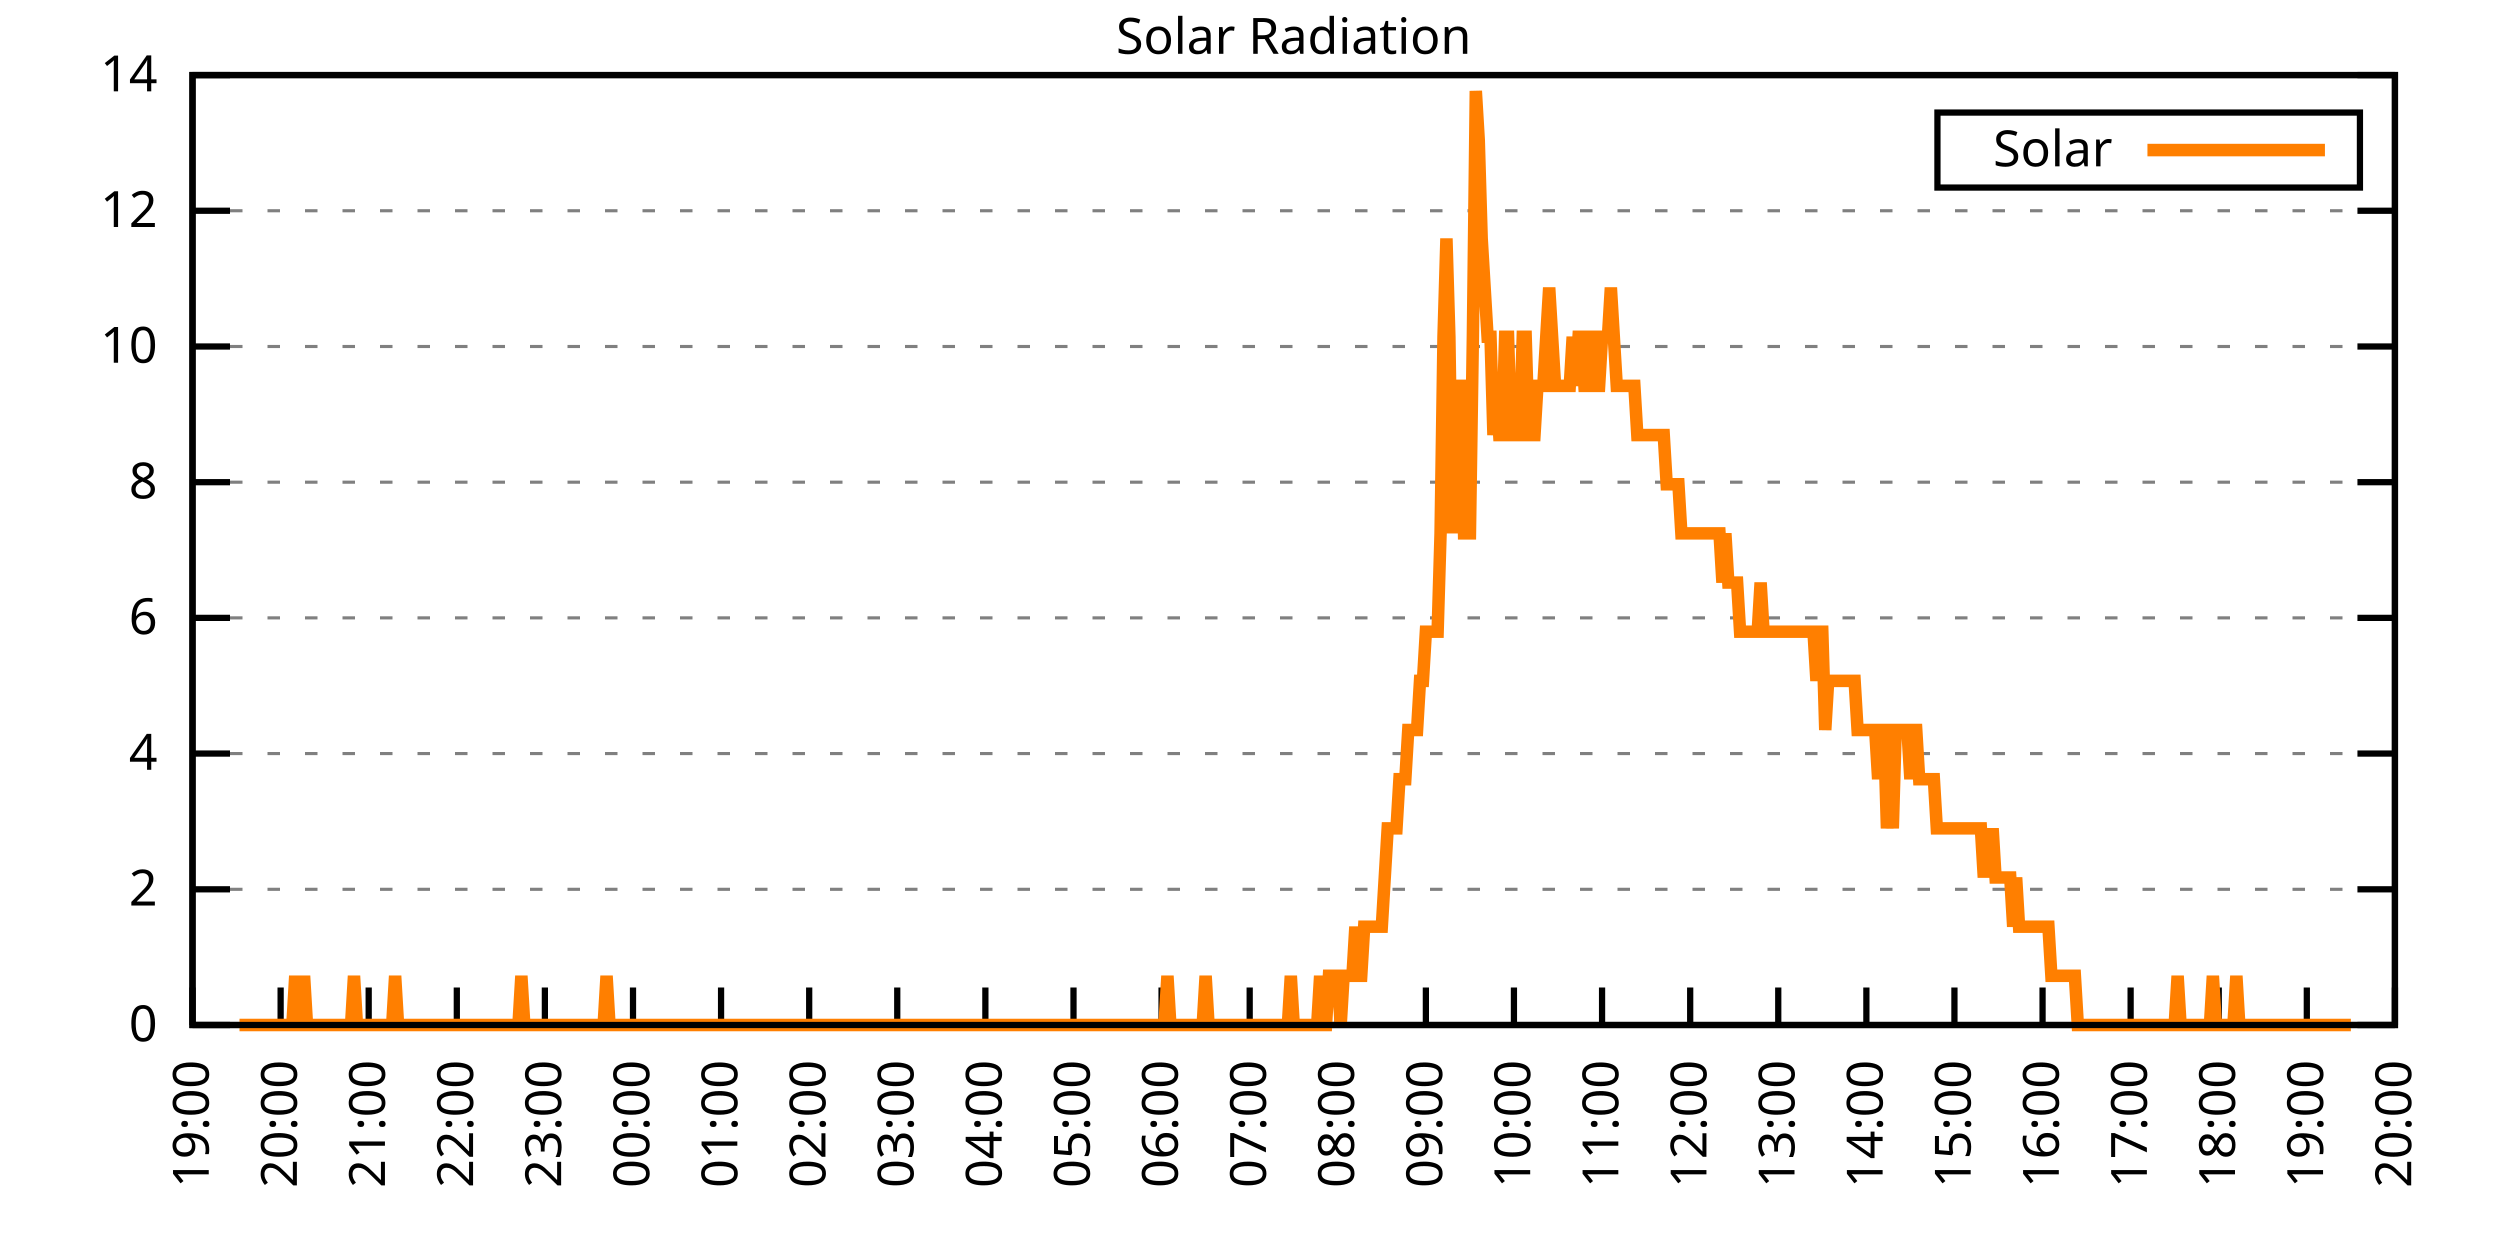
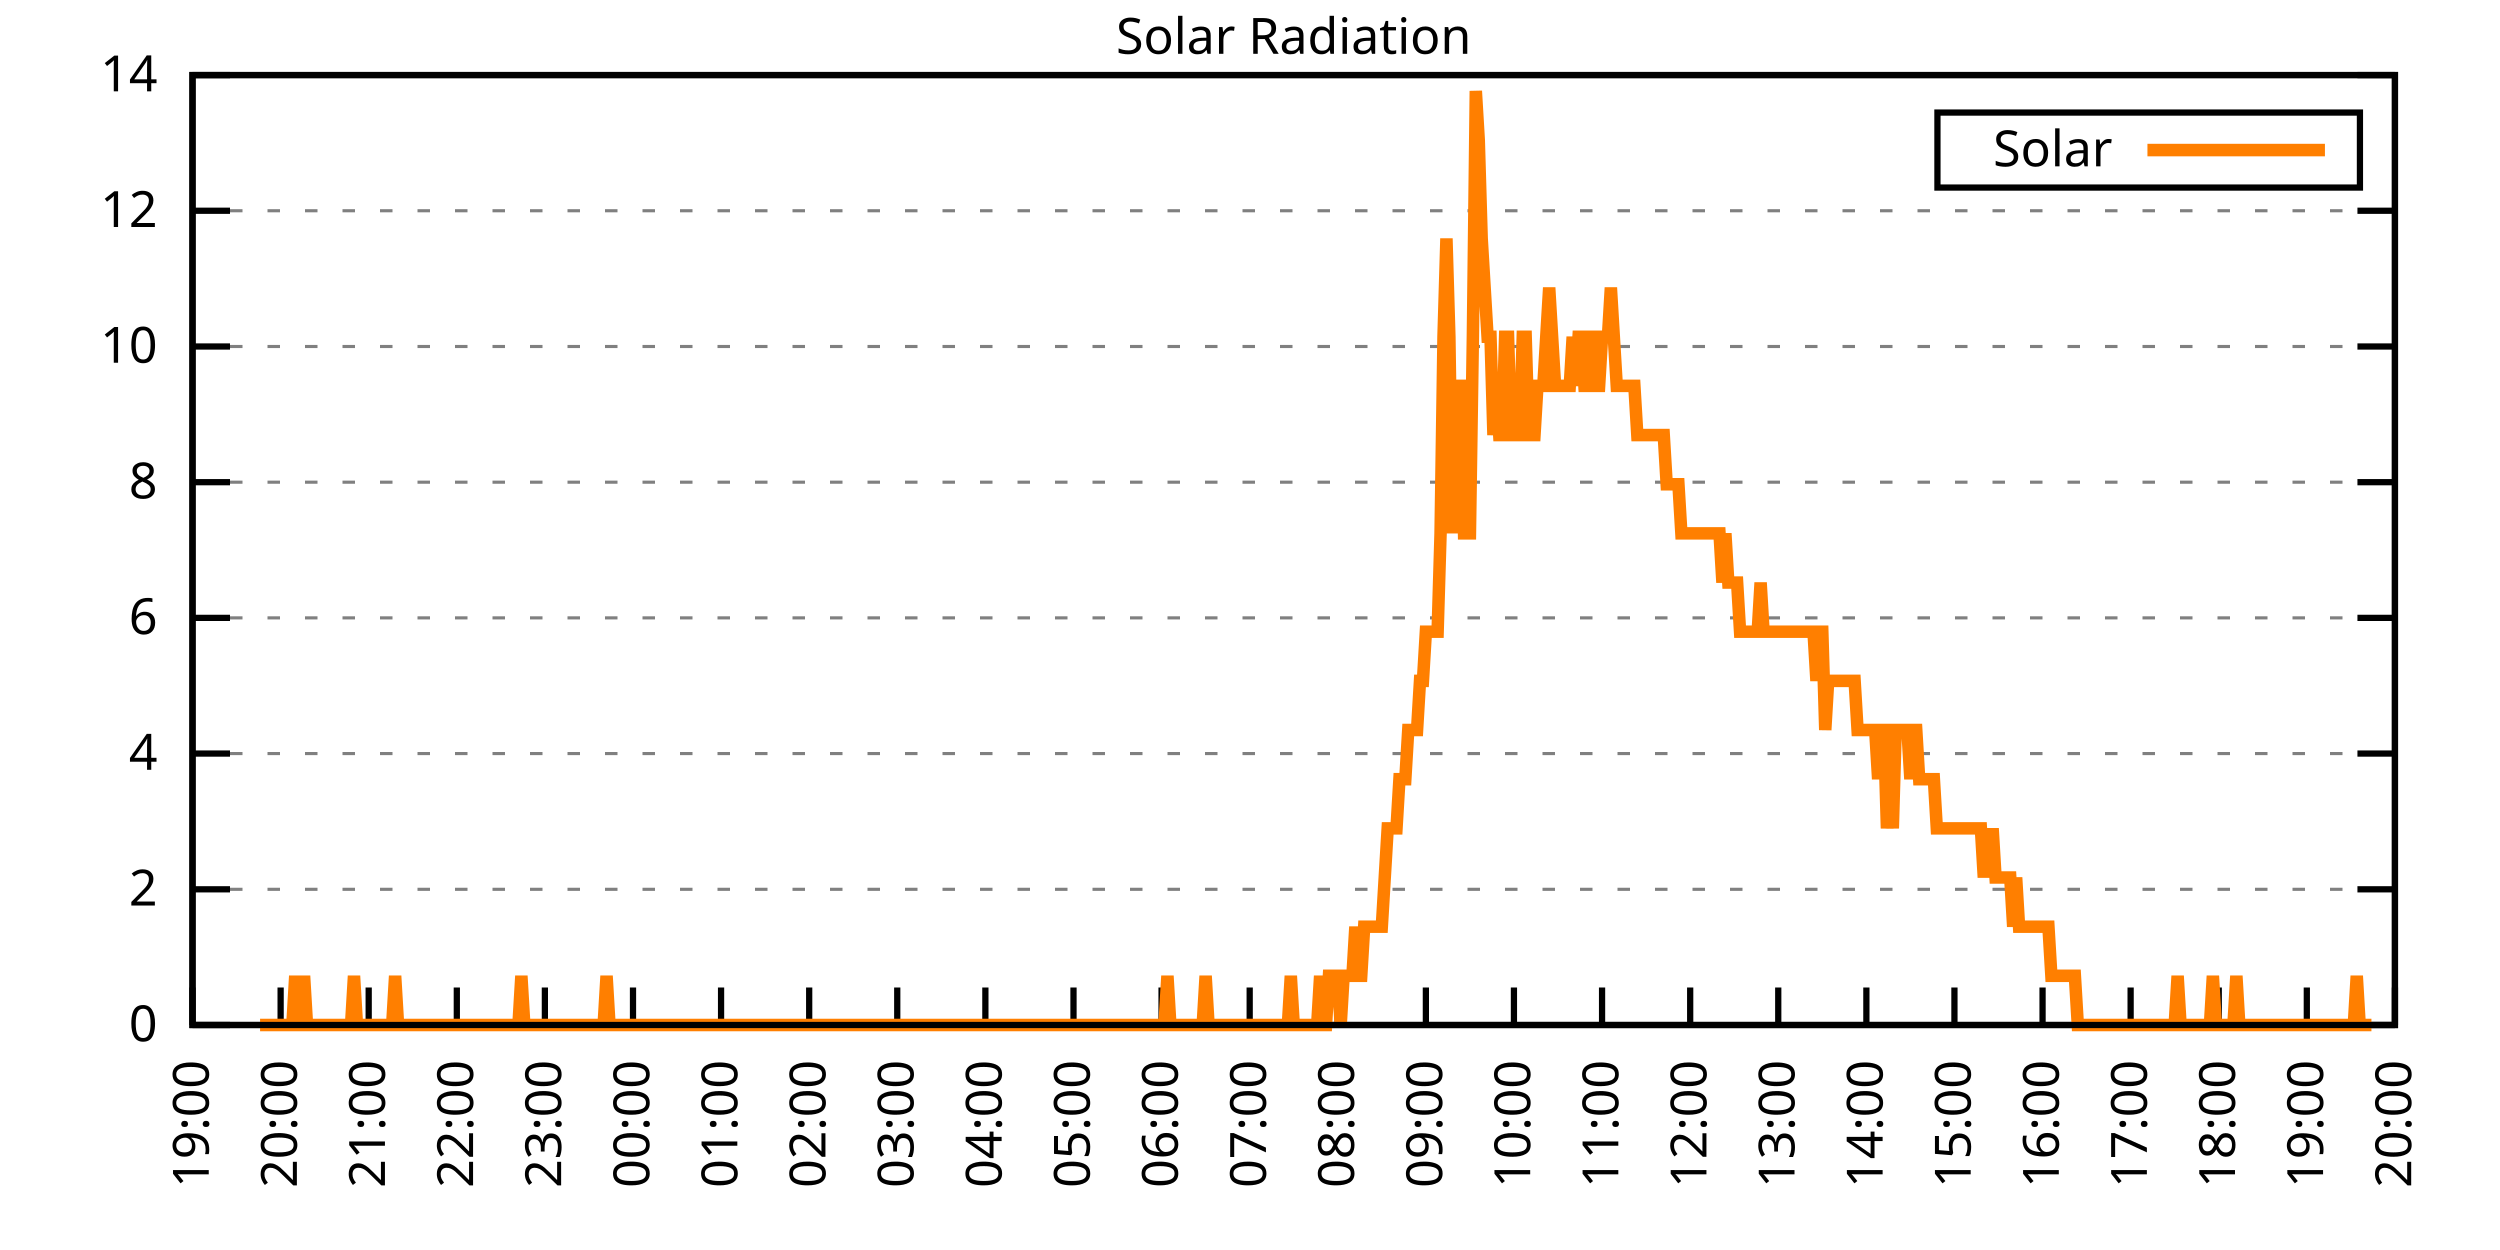
<svg xmlns="http://www.w3.org/2000/svg" xmlns:xlink="http://www.w3.org/1999/xlink" width="400" height="200" viewBox="0 0 400 200">
  <g id="gnuplot_canvas">
    <rect x="0" y="0" width="400" height="200" fill="none" />
    <defs>
      <circle id="gpDot" r="0.5" stroke-width="0.5" stroke="currentColor" />
      <path id="gpPt0" stroke-width="0.333" stroke="currentColor" d="M-1,0 h2 M0,-1 v2" />
      <path id="gpPt1" stroke-width="0.333" stroke="currentColor" d="M-1,-1 L1,1 M1,-1 L-1,1" />
      <path id="gpPt2" stroke-width="0.333" stroke="currentColor" d="M-1,0 L1,0 M0,-1 L0,1 M-1,-1 L1,1 M-1,1 L1,-1" />
      <rect id="gpPt3" stroke-width="0.333" stroke="currentColor" x="-1" y="-1" width="2" height="2" />
      <rect id="gpPt4" stroke-width="0.333" stroke="currentColor" fill="currentColor" x="-1" y="-1" width="2" height="2" />
      <circle id="gpPt5" stroke-width="0.333" stroke="currentColor" cx="0" cy="0" r="1" />
      <use xlink:href="#gpPt5" id="gpPt6" fill="currentColor" stroke="none" />
      <path id="gpPt7" stroke-width="0.333" stroke="currentColor" d="M0,-1.33 L-1.33,0.67 L1.33,0.67 z" />
      <use xlink:href="#gpPt7" id="gpPt8" fill="currentColor" stroke="none" />
      <use xlink:href="#gpPt7" id="gpPt9" stroke="currentColor" transform="rotate(180)" />
      <use xlink:href="#gpPt9" id="gpPt10" fill="currentColor" stroke="none" />
      <use xlink:href="#gpPt3" id="gpPt11" stroke="currentColor" transform="rotate(45)" />
      <use xlink:href="#gpPt11" id="gpPt12" fill="currentColor" stroke="none" />
      <path id="gpPt13" stroke-width="0.333" stroke="currentColor" d="M0,1.330 L1.265,0.411 L0.782,-1.067 L-0.782,-1.076 L-1.265,0.411 z" />
      <use xlink:href="#gpPt13" id="gpPt14" fill="currentColor" stroke="none" />
      <filter id="textbox" filterUnits="objectBoundingBox" x="0" y="0" height="1" width="1">
        <feFlood flood-color="white" flood-opacity="1" result="bgnd" />
        <feComposite in="SourceGraphic" in2="bgnd" operator="atop" />
      </filter>
      <filter id="greybox" filterUnits="objectBoundingBox" x="0" y="0" height="1" width="1">
        <feFlood flood-color="lightgrey" flood-opacity="1" result="grey" />
        <feComposite in="SourceGraphic" in2="grey" operator="atop" />
      </filter>
    </defs>
    <g fill="none" color="white" stroke="currentColor" stroke-width="1.00" stroke-linecap="butt" stroke-linejoin="miter">
</g>
    <g fill="none" color="black" stroke="currentColor" stroke-width="1.00" stroke-linecap="butt" stroke-linejoin="miter">
      <g stroke="none" shape-rendering="crispEdges">
        <polygon fill="rgb(255, 255, 255)" points="30.80,164.00 383.18,164.00 383.18,12.02 30.80,12.02 " />
      </g>
    </g>
    <g fill="none" color="black" stroke="currentColor" stroke-width="1.00" stroke-linecap="butt" stroke-linejoin="miter">
</g>
    <g fill="none" color="black" stroke="black" stroke-width="0.50" stroke-linecap="butt" stroke-linejoin="miter">
</g>
    <g fill="none" color="gray" stroke="currentColor" stroke-width="0.50" stroke-linecap="butt" stroke-linejoin="miter">
      <path stroke="gray" stroke-dasharray="2,4" class="gridline" d="M30.80,164.00 L383.19,164.00  " />
    </g>
    <g fill="none" color="gray" stroke="gray" stroke-width="1.00" stroke-linecap="butt" stroke-linejoin="miter">
</g>
    <g fill="none" color="black" stroke="currentColor" stroke-width="1.00" stroke-linecap="butt" stroke-linejoin="miter">
      <path stroke="black" d="M30.80,164.00 L36.80,164.00 M383.19,164.00 L377.19,164.00  " />
      <g transform="translate(25.20,166.60)" stroke="none" fill="black" font-family="Sans" font-size="8.00" text-anchor="end">
        <text>
          <tspan font-family="Sans"> 0</tspan>
        </text>
      </g>
    </g>
    <g fill="none" color="black" stroke="currentColor" stroke-width="1.00" stroke-linecap="butt" stroke-linejoin="miter">
</g>
    <g fill="none" color="black" stroke="black" stroke-width="0.50" stroke-linecap="butt" stroke-linejoin="miter">
</g>
    <g fill="none" color="gray" stroke="currentColor" stroke-width="0.50" stroke-linecap="butt" stroke-linejoin="miter">
      <path stroke="gray" stroke-dasharray="2,4" class="gridline" d="M30.80,142.29 L383.19,142.29  " />
    </g>
    <g fill="none" color="gray" stroke="gray" stroke-width="1.00" stroke-linecap="butt" stroke-linejoin="miter">
</g>
    <g fill="none" color="black" stroke="currentColor" stroke-width="1.00" stroke-linecap="butt" stroke-linejoin="miter">
      <path stroke="black" d="M30.80,142.29 L36.80,142.29 M383.19,142.29 L377.19,142.29  " />
      <g transform="translate(25.20,144.89)" stroke="none" fill="black" font-family="Sans" font-size="8.00" text-anchor="end">
        <text>
          <tspan font-family="Sans"> 2</tspan>
        </text>
      </g>
    </g>
    <g fill="none" color="black" stroke="currentColor" stroke-width="1.00" stroke-linecap="butt" stroke-linejoin="miter">
</g>
    <g fill="none" color="black" stroke="black" stroke-width="0.50" stroke-linecap="butt" stroke-linejoin="miter">
</g>
    <g fill="none" color="gray" stroke="currentColor" stroke-width="0.50" stroke-linecap="butt" stroke-linejoin="miter">
      <path stroke="gray" stroke-dasharray="2,4" class="gridline" d="M30.80,120.57 L383.19,120.57  " />
    </g>
    <g fill="none" color="gray" stroke="gray" stroke-width="1.00" stroke-linecap="butt" stroke-linejoin="miter">
</g>
    <g fill="none" color="black" stroke="currentColor" stroke-width="1.00" stroke-linecap="butt" stroke-linejoin="miter">
      <path stroke="black" d="M30.80,120.57 L36.80,120.57 M383.19,120.57 L377.19,120.57  " />
      <g transform="translate(25.20,123.17)" stroke="none" fill="black" font-family="Sans" font-size="8.00" text-anchor="end">
        <text>
          <tspan font-family="Sans"> 4</tspan>
        </text>
      </g>
    </g>
    <g fill="none" color="black" stroke="currentColor" stroke-width="1.00" stroke-linecap="butt" stroke-linejoin="miter">
</g>
    <g fill="none" color="black" stroke="black" stroke-width="0.50" stroke-linecap="butt" stroke-linejoin="miter">
</g>
    <g fill="none" color="gray" stroke="currentColor" stroke-width="0.50" stroke-linecap="butt" stroke-linejoin="miter">
      <path stroke="gray" stroke-dasharray="2,4" class="gridline" d="M30.80,98.86 L383.19,98.86  " />
    </g>
    <g fill="none" color="gray" stroke="gray" stroke-width="1.00" stroke-linecap="butt" stroke-linejoin="miter">
</g>
    <g fill="none" color="black" stroke="currentColor" stroke-width="1.00" stroke-linecap="butt" stroke-linejoin="miter">
      <path stroke="black" d="M30.80,98.86 L36.80,98.86 M383.19,98.86 L377.19,98.86  " />
      <g transform="translate(25.20,101.46)" stroke="none" fill="black" font-family="Sans" font-size="8.00" text-anchor="end">
        <text>
          <tspan font-family="Sans"> 6</tspan>
        </text>
      </g>
    </g>
    <g fill="none" color="black" stroke="currentColor" stroke-width="1.00" stroke-linecap="butt" stroke-linejoin="miter">
</g>
    <g fill="none" color="black" stroke="black" stroke-width="0.50" stroke-linecap="butt" stroke-linejoin="miter">
</g>
    <g fill="none" color="gray" stroke="currentColor" stroke-width="0.50" stroke-linecap="butt" stroke-linejoin="miter">
      <path stroke="gray" stroke-dasharray="2,4" class="gridline" d="M30.80,77.15 L383.19,77.15  " />
    </g>
    <g fill="none" color="gray" stroke="gray" stroke-width="1.00" stroke-linecap="butt" stroke-linejoin="miter">
</g>
    <g fill="none" color="black" stroke="currentColor" stroke-width="1.00" stroke-linecap="butt" stroke-linejoin="miter">
      <path stroke="black" d="M30.80,77.15 L36.80,77.15 M383.19,77.15 L377.19,77.15  " />
      <g transform="translate(25.20,79.75)" stroke="none" fill="black" font-family="Sans" font-size="8.00" text-anchor="end">
        <text>
          <tspan font-family="Sans"> 8</tspan>
        </text>
      </g>
    </g>
    <g fill="none" color="black" stroke="currentColor" stroke-width="1.00" stroke-linecap="butt" stroke-linejoin="miter">
</g>
    <g fill="none" color="black" stroke="black" stroke-width="0.50" stroke-linecap="butt" stroke-linejoin="miter">
</g>
    <g fill="none" color="gray" stroke="currentColor" stroke-width="0.50" stroke-linecap="butt" stroke-linejoin="miter">
      <path stroke="gray" stroke-dasharray="2,4" class="gridline" d="M30.80,55.44 L383.19,55.44  " />
    </g>
    <g fill="none" color="gray" stroke="gray" stroke-width="1.00" stroke-linecap="butt" stroke-linejoin="miter">
</g>
    <g fill="none" color="black" stroke="currentColor" stroke-width="1.00" stroke-linecap="butt" stroke-linejoin="miter">
      <path stroke="black" d="M30.80,55.44 L36.80,55.44 M383.19,55.44 L377.19,55.44  " />
      <g transform="translate(25.20,58.04)" stroke="none" fill="black" font-family="Sans" font-size="8.00" text-anchor="end">
        <text>
          <tspan font-family="Sans"> 10</tspan>
        </text>
      </g>
    </g>
    <g fill="none" color="black" stroke="currentColor" stroke-width="1.00" stroke-linecap="butt" stroke-linejoin="miter">
</g>
    <g fill="none" color="black" stroke="black" stroke-width="0.50" stroke-linecap="butt" stroke-linejoin="miter">
</g>
    <g fill="none" color="gray" stroke="currentColor" stroke-width="0.50" stroke-linecap="butt" stroke-linejoin="miter">
      <path stroke="gray" stroke-dasharray="2,4" class="gridline" d="M30.80,33.72 L383.19,33.72  " />
    </g>
    <g fill="none" color="gray" stroke="gray" stroke-width="1.00" stroke-linecap="butt" stroke-linejoin="miter">
</g>
    <g fill="none" color="black" stroke="currentColor" stroke-width="1.00" stroke-linecap="butt" stroke-linejoin="miter">
      <path stroke="black" d="M30.80,33.72 L36.80,33.72 M383.19,33.72 L377.19,33.72  " />
      <g transform="translate(25.20,36.32)" stroke="none" fill="black" font-family="Sans" font-size="8.00" text-anchor="end">
        <text>
          <tspan font-family="Sans"> 12</tspan>
        </text>
      </g>
    </g>
    <g fill="none" color="black" stroke="currentColor" stroke-width="1.00" stroke-linecap="butt" stroke-linejoin="miter">
</g>
    <g fill="none" color="black" stroke="black" stroke-width="0.50" stroke-linecap="butt" stroke-linejoin="miter">
</g>
    <g fill="none" color="gray" stroke="currentColor" stroke-width="0.50" stroke-linecap="butt" stroke-linejoin="miter">
      <path stroke="gray" stroke-dasharray="2,4" class="gridline" d="M30.80,12.01 L383.19,12.01  " />
    </g>
    <g fill="none" color="gray" stroke="gray" stroke-width="1.00" stroke-linecap="butt" stroke-linejoin="miter">
</g>
    <g fill="none" color="black" stroke="currentColor" stroke-width="1.00" stroke-linecap="butt" stroke-linejoin="miter">
      <path stroke="black" d="M30.80,12.01 L36.80,12.01 M383.19,12.01 L377.19,12.01  " />
      <g transform="translate(25.20,14.61)" stroke="none" fill="black" font-family="Sans" font-size="8.00" text-anchor="end">
        <text>
          <tspan font-family="Sans"> 14</tspan>
        </text>
      </g>
    </g>
    <g fill="none" color="black" stroke="currentColor" stroke-width="1.00" stroke-linecap="butt" stroke-linejoin="miter">
      <path stroke="black" d="M30.80,164.00 L30.80,158.00  " />
      <g transform="translate(33.40,169.60) rotate(270.00)" stroke="none" fill="black" font-family="Sans" font-size="8.00" text-anchor="end">
        <text>
          <tspan font-family="Sans">19:00</tspan>
        </text>
      </g>
    </g>
    <g fill="none" color="black" stroke="currentColor" stroke-width="1.00" stroke-linecap="butt" stroke-linejoin="miter">
      <path stroke="black" d="M44.90,164.00 L44.90,158.00  " />
      <g transform="translate(47.50,169.60) rotate(270.00)" stroke="none" fill="black" font-family="Sans" font-size="8.00" text-anchor="end">
        <text>
          <tspan font-family="Sans">20:00</tspan>
        </text>
      </g>
    </g>
    <g fill="none" color="black" stroke="currentColor" stroke-width="1.00" stroke-linecap="butt" stroke-linejoin="miter">
      <path stroke="black" d="M58.99,164.00 L58.99,158.00  " />
      <g transform="translate(61.59,169.60) rotate(270.00)" stroke="none" fill="black" font-family="Sans" font-size="8.00" text-anchor="end">
        <text>
          <tspan font-family="Sans">21:00</tspan>
        </text>
      </g>
    </g>
    <g fill="none" color="black" stroke="currentColor" stroke-width="1.00" stroke-linecap="butt" stroke-linejoin="miter">
      <path stroke="black" d="M73.09,164.00 L73.09,158.00  " />
      <g transform="translate(75.69,169.60) rotate(270.00)" stroke="none" fill="black" font-family="Sans" font-size="8.00" text-anchor="end">
        <text>
          <tspan font-family="Sans">22:00</tspan>
        </text>
      </g>
    </g>
    <g fill="none" color="black" stroke="currentColor" stroke-width="1.00" stroke-linecap="butt" stroke-linejoin="miter">
      <path stroke="black" d="M87.18,164.00 L87.18,158.00  " />
      <g transform="translate(89.78,169.60) rotate(270.00)" stroke="none" fill="black" font-family="Sans" font-size="8.00" text-anchor="end">
        <text>
          <tspan font-family="Sans">23:00</tspan>
        </text>
      </g>
    </g>
    <g fill="none" color="black" stroke="currentColor" stroke-width="1.00" stroke-linecap="butt" stroke-linejoin="miter">
      <path stroke="black" d="M101.28,164.00 L101.28,158.00  " />
      <g transform="translate(103.88,169.60) rotate(270.00)" stroke="none" fill="black" font-family="Sans" font-size="8.00" text-anchor="end">
        <text>
          <tspan font-family="Sans">00:00</tspan>
        </text>
      </g>
    </g>
    <g fill="none" color="black" stroke="currentColor" stroke-width="1.00" stroke-linecap="butt" stroke-linejoin="miter">
      <path stroke="black" d="M115.37,164.00 L115.37,158.00  " />
      <g transform="translate(117.97,169.60) rotate(270.00)" stroke="none" fill="black" font-family="Sans" font-size="8.00" text-anchor="end">
        <text>
          <tspan font-family="Sans">01:00</tspan>
        </text>
      </g>
    </g>
    <g fill="none" color="black" stroke="currentColor" stroke-width="1.00" stroke-linecap="butt" stroke-linejoin="miter">
      <path stroke="black" d="M129.47,164.00 L129.47,158.00  " />
      <g transform="translate(132.07,169.60) rotate(270.00)" stroke="none" fill="black" font-family="Sans" font-size="8.00" text-anchor="end">
        <text>
          <tspan font-family="Sans">02:00</tspan>
        </text>
      </g>
    </g>
    <g fill="none" color="black" stroke="currentColor" stroke-width="1.00" stroke-linecap="butt" stroke-linejoin="miter">
      <path stroke="black" d="M143.56,164.00 L143.56,158.00  " />
      <g transform="translate(146.16,169.60) rotate(270.00)" stroke="none" fill="black" font-family="Sans" font-size="8.00" text-anchor="end">
        <text>
          <tspan font-family="Sans">03:00</tspan>
        </text>
      </g>
    </g>
    <g fill="none" color="black" stroke="currentColor" stroke-width="1.00" stroke-linecap="butt" stroke-linejoin="miter">
      <path stroke="black" d="M157.66,164.00 L157.66,158.00  " />
      <g transform="translate(160.26,169.60) rotate(270.00)" stroke="none" fill="black" font-family="Sans" font-size="8.00" text-anchor="end">
        <text>
          <tspan font-family="Sans">04:00</tspan>
        </text>
      </g>
    </g>
    <g fill="none" color="black" stroke="currentColor" stroke-width="1.00" stroke-linecap="butt" stroke-linejoin="miter">
      <path stroke="black" d="M171.76,164.00 L171.76,158.00  " />
      <g transform="translate(174.36,169.60) rotate(270.00)" stroke="none" fill="black" font-family="Sans" font-size="8.00" text-anchor="end">
        <text>
          <tspan font-family="Sans">05:00</tspan>
        </text>
      </g>
    </g>
    <g fill="none" color="black" stroke="currentColor" stroke-width="1.00" stroke-linecap="butt" stroke-linejoin="miter">
      <path stroke="black" d="M185.85,164.00 L185.85,158.00  " />
      <g transform="translate(188.45,169.60) rotate(270.00)" stroke="none" fill="black" font-family="Sans" font-size="8.00" text-anchor="end">
        <text>
          <tspan font-family="Sans">06:00</tspan>
        </text>
      </g>
    </g>
    <g fill="none" color="black" stroke="currentColor" stroke-width="1.00" stroke-linecap="butt" stroke-linejoin="miter">
      <path stroke="black" d="M199.95,164.00 L199.95,158.00  " />
      <g transform="translate(202.55,169.60) rotate(270.00)" stroke="none" fill="black" font-family="Sans" font-size="8.00" text-anchor="end">
        <text>
          <tspan font-family="Sans">07:00</tspan>
        </text>
      </g>
    </g>
    <g fill="none" color="black" stroke="currentColor" stroke-width="1.00" stroke-linecap="butt" stroke-linejoin="miter">
      <path stroke="black" d="M214.04,164.00 L214.04,158.00  " />
      <g transform="translate(216.64,169.60) rotate(270.00)" stroke="none" fill="black" font-family="Sans" font-size="8.00" text-anchor="end">
        <text>
          <tspan font-family="Sans">08:00</tspan>
        </text>
      </g>
    </g>
    <g fill="none" color="black" stroke="currentColor" stroke-width="1.00" stroke-linecap="butt" stroke-linejoin="miter">
      <path stroke="black" d="M228.14,164.00 L228.14,158.00  " />
      <g transform="translate(230.74,169.60) rotate(270.00)" stroke="none" fill="black" font-family="Sans" font-size="8.00" text-anchor="end">
        <text>
          <tspan font-family="Sans">09:00</tspan>
        </text>
      </g>
    </g>
    <g fill="none" color="black" stroke="currentColor" stroke-width="1.00" stroke-linecap="butt" stroke-linejoin="miter">
      <path stroke="black" d="M242.23,164.00 L242.23,158.00  " />
      <g transform="translate(244.83,169.60) rotate(270.00)" stroke="none" fill="black" font-family="Sans" font-size="8.00" text-anchor="end">
        <text>
          <tspan font-family="Sans">10:00</tspan>
        </text>
      </g>
    </g>
    <g fill="none" color="black" stroke="currentColor" stroke-width="1.00" stroke-linecap="butt" stroke-linejoin="miter">
      <path stroke="black" d="M256.33,164.00 L256.33,158.00  " />
      <g transform="translate(258.93,169.60) rotate(270.00)" stroke="none" fill="black" font-family="Sans" font-size="8.00" text-anchor="end">
        <text>
          <tspan font-family="Sans">11:00</tspan>
        </text>
      </g>
    </g>
    <g fill="none" color="black" stroke="currentColor" stroke-width="1.00" stroke-linecap="butt" stroke-linejoin="miter">
      <path stroke="black" d="M270.43,164.00 L270.43,158.00  " />
      <g transform="translate(273.03,169.60) rotate(270.00)" stroke="none" fill="black" font-family="Sans" font-size="8.00" text-anchor="end">
        <text>
          <tspan font-family="Sans">12:00</tspan>
        </text>
      </g>
    </g>
    <g fill="none" color="black" stroke="currentColor" stroke-width="1.00" stroke-linecap="butt" stroke-linejoin="miter">
      <path stroke="black" d="M284.52,164.00 L284.52,158.00  " />
      <g transform="translate(287.12,169.60) rotate(270.00)" stroke="none" fill="black" font-family="Sans" font-size="8.00" text-anchor="end">
        <text>
          <tspan font-family="Sans">13:00</tspan>
        </text>
      </g>
    </g>
    <g fill="none" color="black" stroke="currentColor" stroke-width="1.00" stroke-linecap="butt" stroke-linejoin="miter">
      <path stroke="black" d="M298.62,164.00 L298.62,158.00  " />
      <g transform="translate(301.22,169.60) rotate(270.00)" stroke="none" fill="black" font-family="Sans" font-size="8.00" text-anchor="end">
        <text>
          <tspan font-family="Sans">14:00</tspan>
        </text>
      </g>
    </g>
    <g fill="none" color="black" stroke="currentColor" stroke-width="1.00" stroke-linecap="butt" stroke-linejoin="miter">
      <path stroke="black" d="M312.71,164.00 L312.71,158.00  " />
      <g transform="translate(315.31,169.60) rotate(270.00)" stroke="none" fill="black" font-family="Sans" font-size="8.00" text-anchor="end">
        <text>
          <tspan font-family="Sans">15:00</tspan>
        </text>
      </g>
    </g>
    <g fill="none" color="black" stroke="currentColor" stroke-width="1.00" stroke-linecap="butt" stroke-linejoin="miter">
      <path stroke="black" d="M326.81,164.00 L326.81,158.00  " />
      <g transform="translate(329.41,169.60) rotate(270.00)" stroke="none" fill="black" font-family="Sans" font-size="8.00" text-anchor="end">
        <text>
          <tspan font-family="Sans">16:00</tspan>
        </text>
      </g>
    </g>
    <g fill="none" color="black" stroke="currentColor" stroke-width="1.00" stroke-linecap="butt" stroke-linejoin="miter">
      <path stroke="black" d="M340.90,164.00 L340.90,158.00  " />
      <g transform="translate(343.50,169.60) rotate(270.00)" stroke="none" fill="black" font-family="Sans" font-size="8.00" text-anchor="end">
        <text>
          <tspan font-family="Sans">17:00</tspan>
        </text>
      </g>
    </g>
    <g fill="none" color="black" stroke="currentColor" stroke-width="1.00" stroke-linecap="butt" stroke-linejoin="miter">
      <path stroke="black" d="M355.00,164.00 L355.00,158.00  " />
      <g transform="translate(357.60,169.60) rotate(270.00)" stroke="none" fill="black" font-family="Sans" font-size="8.00" text-anchor="end">
        <text>
          <tspan font-family="Sans">18:00</tspan>
        </text>
      </g>
    </g>
    <g fill="none" color="black" stroke="currentColor" stroke-width="1.00" stroke-linecap="butt" stroke-linejoin="miter">
      <path stroke="black" d="M369.09,164.00 L369.09,158.00  " />
      <g transform="translate(371.69,169.60) rotate(270.00)" stroke="none" fill="black" font-family="Sans" font-size="8.00" text-anchor="end">
        <text>
          <tspan font-family="Sans">19:00</tspan>
        </text>
      </g>
    </g>
    <g fill="none" color="black" stroke="currentColor" stroke-width="1.00" stroke-linecap="butt" stroke-linejoin="miter">
      <path stroke="black" d="M383.19,164.00 L383.19,158.00  " />
      <g transform="translate(385.79,169.60) rotate(270.00)" stroke="none" fill="black" font-family="Sans" font-size="8.00" text-anchor="end">
        <text>
          <tspan font-family="Sans">20:00</tspan>
        </text>
      </g>
    </g>
    <g fill="none" color="black" stroke="currentColor" stroke-width="1.00" stroke-linecap="butt" stroke-linejoin="miter">
</g>
    <g fill="none" color="black" stroke="currentColor" stroke-width="1.00" stroke-linecap="butt" stroke-linejoin="miter">
      <path stroke="black" d="M30.80,12.01 L30.80,164.00 L383.19,164.00 L383.19,12.01 L30.80,12.01 Z  " />
    </g>
    <g fill="none" color="black" stroke="currentColor" stroke-width="1.00" stroke-linecap="butt" stroke-linejoin="miter">
</g>
    <g fill="none" color="black" stroke="currentColor" stroke-width="1.00" stroke-linecap="butt" stroke-linejoin="miter">
      <path stroke="black" d="M309.99,30.01 L309.99,18.01 L377.59,18.01 L377.59,30.01 L309.99,30.01 Z  " />
    </g>
    <g id="Solar_Radiation_plot_1">
      <g fill="none" color="white" stroke="black" stroke-width="2.00" stroke-linecap="butt" stroke-linejoin="miter">
</g>
      <g fill="none" color="black" stroke="currentColor" stroke-width="2.00" stroke-linecap="butt" stroke-linejoin="miter">
        <g transform="translate(337.99,26.61)" stroke="none" fill="black" font-family="Sans" font-size="8.00" text-anchor="end">
          <text>
            <tspan font-family="Sans">Solar</tspan>
          </text>
        </g>
      </g>
      <g fill="none" color="black" stroke="currentColor" stroke-width="2.00" stroke-linecap="butt" stroke-linejoin="miter">
-         <path stroke="rgb(255, 127,   0)" d="M343.59,24.01 L371.99,24.01 M38.32,164.00 L38.79,164.00 L39.26,164.00 L39.73,164.00 L40.20,164.00 L40.67,164.00   L41.14,164.00 L41.61,164.00 L42.08,164.00 L42.55,164.00 L43.02,164.00 L43.49,164.00 L43.96,164.00 L44.43,164.00   L44.90,164.00 L45.37,164.00 L45.84,164.00 L46.31,164.00 L46.78,164.00 L47.24,156.13 L47.71,164.00 L48.18,164.00   L48.65,156.13 L49.12,164.00 L49.59,164.00 L50.06,164.00 L50.53,164.00 L51.00,164.00 L51.47,164.00 L51.94,164.00   L52.41,164.00 L52.88,164.00 L53.35,164.00 L53.82,164.00 L54.29,164.00 L54.76,164.00 L55.23,164.00 L55.70,164.00   L56.17,164.00 L56.64,156.13 L57.11,164.00 L57.58,164.00 L58.05,164.00 L58.52,164.00 L58.99,164.00 L59.46,164.00   L59.93,164.00 L60.40,164.00 L60.87,164.00 L61.34,164.00 L61.81,164.00 L62.28,164.00 L62.75,164.00 L63.22,156.13   L63.69,164.00 L64.16,164.00 L64.63,164.00 L65.10,164.00 L65.57,164.00 L66.04,164.00 L66.51,164.00 L66.98,164.00   L67.45,164.00 L67.92,164.00 L68.39,164.00 L68.86,164.00 L69.33,164.00 L69.80,164.00 L70.27,164.00 L70.74,164.00   L71.21,164.00 L71.68,164.00 L72.15,164.00 L72.62,164.00 L73.09,164.00 L73.56,164.00 L74.03,164.00 L74.50,164.00   L74.97,164.00 L75.44,164.00 L75.91,164.00 L76.38,164.00 L76.85,164.00 L77.32,164.00 L77.79,164.00 L78.26,164.00   L78.73,164.00 L79.19,164.00 L79.66,164.00 L80.13,164.00 L80.60,164.00 L81.07,164.00 L81.54,164.00 L82.01,164.00   L82.48,164.00 L82.95,164.00 L83.42,156.13 L83.89,164.00 L84.36,164.00 L84.83,164.00 L85.30,164.00 L85.77,164.00   L86.24,164.00 L86.71,164.00 L87.18,164.00 L87.65,164.00 L88.12,164.00 L88.59,164.00 L89.06,164.00 L89.53,164.00   L90.00,164.00 L90.47,164.00 L90.94,164.00 L91.41,164.00 L91.88,164.00 L92.35,164.00 L92.82,164.00 L93.29,164.00   L93.76,164.00 L94.23,164.00 L94.70,164.00 L95.17,164.00 L95.64,164.00 L96.11,164.00 L96.58,164.00 L97.05,156.13   L97.52,164.00 L97.99,164.00 L98.46,164.00 L98.93,164.00 L99.40,164.00 L99.87,164.00 L100.34,164.00 L100.81,164.00   L101.28,164.00 L101.75,164.00 L102.22,164.00 L102.69,164.00 L103.16,164.00 L103.63,164.00 L104.10,164.00 L104.57,164.00   L105.04,164.00 L105.51,164.00 L105.98,164.00 L106.45,164.00 L106.92,164.00 L107.39,164.00 L107.86,164.00 L108.33,164.00   L108.80,164.00 L109.27,164.00 L109.74,164.00 L110.21,164.00 L110.68,164.00 L111.14,164.00 L111.61,164.00 L112.08,164.00   L112.55,164.00 L113.02,164.00 L113.49,164.00 L113.96,164.00 L114.43,164.00 L114.90,164.00 L115.37,164.00 L115.84,164.00   L116.31,164.00 L116.78,164.00 L117.25,164.00 L117.72,164.00 L118.19,164.00 L118.66,164.00 L119.13,164.00 L119.60,164.00   L120.07,164.00 L120.54,164.00 L121.01,164.00 L121.48,164.00 L121.95,164.00 L122.42,164.00 L122.89,164.00 L123.36,164.00   L123.83,164.00 L124.30,164.00 L124.77,164.00 L125.24,164.00 L125.71,164.00 L126.18,164.00 L126.65,164.00 L127.12,164.00   L127.59,164.00 L128.06,164.00 L128.53,164.00 L129.00,164.00 L129.47,164.00 L129.94,164.00 L130.41,164.00 L130.88,164.00   L131.35,164.00 L131.82,164.00 L132.29,164.00 L132.76,164.00 L133.23,164.00 L133.70,164.00 L134.17,164.00 L134.64,164.00   L135.11,164.00 L135.58,164.00 L136.05,164.00 L136.52,164.00 L136.99,164.00 L137.46,164.00 L137.93,164.00 L138.40,164.00   L138.87,164.00 L139.34,164.00 L139.81,164.00 L140.28,164.00 L140.75,164.00 L141.22,164.00 L141.69,164.00 L142.16,164.00   L142.63,164.00 L143.09,164.00 L143.56,164.00 L144.03,164.00 L144.50,164.00 L144.97,164.00 L145.44,164.00 L145.91,164.00   L146.38,164.00 L146.85,164.00 L147.32,164.00 L147.79,164.00 L148.26,164.00 L148.73,164.00 L149.20,164.00 L149.67,164.00   L150.14,164.00 L150.61,164.00 L151.08,164.00 L151.55,164.00 L152.02,164.00 L152.49,164.00 L152.96,164.00 L153.43,164.00   L153.90,164.00 L154.37,164.00 L154.84,164.00 L155.31,164.00 L155.78,164.00 L156.25,164.00 L156.72,164.00 L157.19,164.00   L157.66,164.00 L158.13,164.00 L158.60,164.00 L159.07,164.00 L159.54,164.00 L160.01,164.00 L160.48,164.00 L160.95,164.00   L161.42,164.00 L161.89,164.00 L162.36,164.00 L162.83,164.00 L163.30,164.00 L163.77,164.00 L164.24,164.00 L164.71,164.00   L165.18,164.00 L165.65,164.00 L166.12,164.00 L166.59,164.00 L167.06,164.00 L167.53,164.00 L168.00,164.00 L168.47,164.00   L168.94,164.00 L169.41,164.00 L169.88,164.00 L170.35,164.00 L170.82,164.00 L171.29,164.00 L171.76,164.00 L172.23,164.00   L172.70,164.00 L173.17,164.00 L173.64,164.00 L174.11,164.00 L174.58,164.00 L175.04,164.00 L175.51,164.00 L175.98,164.00   L176.45,164.00 L176.92,164.00 L177.39,164.00 L177.86,164.00 L178.33,164.00 L178.80,164.00 L179.27,164.00 L179.74,164.00   L180.21,164.00 L180.68,164.00 L181.15,164.00 L181.62,164.00 L182.09,164.00 L182.56,164.00 L183.03,164.00 L183.50,164.00   L183.97,164.00 L184.44,164.00 L184.91,164.00 L185.38,164.00 L185.85,164.00 L186.32,164.00 L186.79,156.13 L187.26,164.00   L187.73,164.00 L188.20,164.00 L188.67,164.00 L189.14,164.00 L189.61,164.00 L190.08,164.00 L190.55,164.00 L191.02,164.00   L191.49,164.00 L191.96,164.00 L192.43,164.00 L192.90,156.13 L193.37,164.00 L193.84,164.00 L194.31,164.00 L194.78,164.00   L195.25,164.00 L195.72,164.00 L196.19,164.00 L196.66,164.00 L197.13,164.00 L197.60,164.00 L198.07,164.00 L198.54,164.00   L199.01,164.00 L199.48,164.00 L199.95,164.00 L200.42,164.00 L200.89,164.00 L201.36,164.00 L201.83,164.00 L202.30,164.00   L202.77,164.00 L203.24,164.00 L203.71,164.00 L204.18,164.00 L204.65,164.00 L205.12,164.00 L205.59,164.00 L206.06,164.00   L206.53,156.13 L207.00,164.00 L207.46,164.00 L207.93,164.00 L208.40,164.00 L208.87,164.00 L209.34,164.00 L209.81,164.00   L210.28,164.00 L210.75,164.00 L211.22,156.13 L211.69,164.00 L212.16,164.00 L212.63,156.13 L213.10,156.13 L213.57,156.13   L214.04,156.13 L214.51,164.00 L214.98,156.13 L215.45,156.13 L215.92,156.13 L216.39,156.13 L216.86,148.27 L217.33,156.13   L217.80,156.13 L218.27,148.27 L218.74,148.27 L219.21,148.27 L219.68,148.27 L220.15,148.27 L220.62,148.27 L221.09,148.27   L221.56,140.40 L222.03,132.54 L222.50,132.54 L222.97,132.54 L223.44,132.54 L223.91,124.67 L224.38,124.67 L224.85,124.67   L225.32,116.80 L225.79,116.80 L226.26,116.80 L226.73,116.80 L227.20,108.94 L227.67,108.94 L228.14,101.07 L228.61,101.07   L229.08,101.07 L229.55,101.07 L230.02,101.07 L230.49,85.34 L230.96,53.88 L231.43,38.15 L231.90,53.88 L232.37,85.34   L232.84,61.74 L233.31,61.74 L233.78,61.74 L234.25,85.34 L234.72,85.34 L235.19,85.34 L235.66,53.88 L236.13,14.55   L236.60,22.41 L237.07,38.15 L237.54,46.01 L238.01,53.88 L238.48,53.88 L238.95,69.61 L239.41,61.74 L239.88,69.61   L240.35,69.61 L240.82,53.88 L241.29,53.88 L241.76,69.61 L242.23,69.61 L242.70,69.61 L243.17,69.61 L243.64,53.88   L244.11,53.88 L244.58,69.61 L245.05,69.61 L245.52,69.61 L245.99,61.74 L246.46,61.74 L246.93,61.74 L247.40,53.88   L247.87,46.01 L248.34,53.88 L248.81,61.74 L249.28,61.74 L249.75,61.74 L250.22,61.74 L250.69,61.74 L251.16,61.74   L251.63,53.88 L252.10,61.74 L252.57,53.88 L253.04,53.88 L253.51,61.74 L253.98,61.74 L254.45,53.88 L254.92,53.88   L255.39,61.74 L255.86,61.74 L256.33,53.88 L256.80,53.88 L257.27,53.88 L257.74,46.01 L258.21,53.88 L258.68,61.74   L259.15,61.74 L259.62,61.74 L260.09,61.74 L260.56,61.74 L261.03,61.74 L261.50,61.74 L261.97,69.61 L262.44,69.61   L262.91,69.61 L263.38,69.61 L263.85,69.61 L264.32,69.61 L264.79,69.61 L265.26,69.61 L265.73,69.61 L266.20,69.61   L266.67,77.48 L267.14,77.48 L267.61,77.48 L268.08,77.48 L268.55,77.48 L269.02,85.34 L269.49,85.34 L269.96,85.34   L270.43,85.34 L270.90,85.34 L271.36,85.34 L271.83,85.34 L272.30,85.34 L272.77,85.34 L273.24,85.34 L273.71,85.34   L274.18,85.34 L274.65,85.34 L275.12,85.34 L275.59,93.21 L276.06,85.34 L276.53,93.21 L277.00,93.21 L277.47,93.21   L277.94,93.21 L278.41,101.07 L278.88,101.07 L279.35,101.07 L279.82,101.07 L280.29,101.07 L280.76,101.07 L281.23,101.07   L281.70,93.21 L282.17,101.07 L282.64,101.07 L283.11,101.07 L283.58,101.07 L284.05,101.07 L284.52,101.07 L284.99,101.07   L285.46,101.07 L285.93,101.07 L286.40,101.07 L286.87,101.07 L287.34,101.07 L287.81,101.07 L288.28,101.07 L288.75,101.07   L289.22,101.07 L289.69,101.07 L290.16,101.07 L290.63,108.94 L291.10,101.07 L291.57,101.07 L292.04,116.80 L292.51,108.94   L292.98,108.94 L293.45,108.94 L293.92,108.94 L294.39,108.94 L294.86,108.94 L295.33,108.94 L295.80,108.94 L296.27,108.94   L296.74,108.94 L297.21,116.80 L297.68,116.80 L298.15,116.80 L298.62,116.80 L299.09,116.80 L299.56,116.80 L300.03,116.80   L300.50,124.67 L300.97,116.80 L301.44,116.80 L301.91,132.54 L302.38,124.67 L302.85,132.54 L303.31,116.80 L303.78,116.80   L304.25,116.80 L304.72,116.80 L305.19,116.80 L305.66,124.67 L306.13,116.80 L306.60,116.80 L307.07,124.67 L307.54,124.67   L308.01,124.67 L308.48,124.67 L308.95,124.67 L309.42,124.67 L309.89,132.54 L310.36,132.54 L310.83,132.54 L311.30,132.54   L311.77,132.54 L312.24,132.54 L312.71,132.54 L313.18,132.54 L313.65,132.54 L314.12,132.54 L314.59,132.54 L315.06,132.54   L315.53,132.54 L316.00,132.54 L316.47,132.54 L316.94,132.54 L317.41,140.40 L317.88,132.54 L318.35,140.40 L318.82,132.54   L319.29,140.40 L319.76,140.40 L320.23,140.40 L320.70,140.40 L321.17,140.40 L321.64,140.40 L322.11,148.27 L322.58,140.40   L323.05,148.27 L323.52,148.27 L323.99,148.27 L324.46,148.27 L324.93,148.27 L325.40,148.27 L325.87,148.27 L326.34,148.27   L326.81,148.27 L327.28,148.27 L327.75,148.27 L328.22,156.13 L328.69,156.13 L329.16,156.13 L329.63,156.13 L330.10,156.13   L330.57,156.13 L331.04,156.13 L331.51,156.13 L331.98,156.13 L332.45,164.00 L332.92,164.00 L333.39,164.00 L333.86,164.00   L334.33,164.00 L334.80,164.00 L335.26,164.00 L335.73,164.00 L336.20,164.00 L336.67,164.00 L337.14,164.00 L337.61,164.00   L338.08,164.00 L338.55,164.00 L339.02,164.00 L339.49,164.00 L339.96,164.00 L340.43,164.00 L340.90,164.00 L341.37,164.00   L341.84,164.00 L342.31,164.00 L342.78,164.00 L343.25,164.00 L343.72,164.00 L344.19,164.00 L344.66,164.00 L345.13,164.00   L345.60,164.00 L346.07,164.00 L346.54,164.00 L347.01,164.00 L347.48,164.00 L347.95,164.00 L348.42,156.13 L348.89,164.00   L349.36,164.00 L349.83,164.00 L350.30,164.00 L350.77,164.00 L351.24,164.00 L351.71,164.00 L352.18,164.00 L352.65,164.00   L353.12,164.00 L353.59,164.00 L354.06,156.13 L354.53,164.00 L355.00,164.00 L355.47,164.00 L355.94,164.00 L356.41,164.00   L356.88,164.00 L357.35,164.00 L357.82,156.13 L358.29,164.00 L358.76,164.00 L359.23,164.00 L359.70,164.00 L360.17,164.00   L360.64,164.00 L361.11,164.00 L361.58,164.00 L362.05,164.00 L362.52,164.00 L362.99,164.00 L363.46,164.00 L363.93,164.00   L364.40,164.00 L364.87,164.00 L365.34,164.00 L365.81,164.00 L366.28,164.00 L366.75,164.00 L367.21,164.00 L367.68,164.00   L368.15,164.00 L368.62,164.00 L369.09,164.00 L369.56,164.00 L370.03,164.00 L370.50,164.00 L370.97,164.00 L371.44,164.00   L371.91,164.00 L372.38,164.00 L372.85,164.00 L373.32,164.00 L373.79,164.00 L374.26,164.00 L374.73,164.00 L375.20,164.00   L375.67,164.00 L376.14,164.00  " />
+         <path stroke="rgb(255, 127,   0)" d="M343.59,24.01 L371.99,24.01 M41.61,164.00 L42.08,164.00 L42.55,164.00 L43.02,164.00 L43.49,164.00 L43.96,164.00   L44.43,164.00 L44.90,164.00 L45.37,164.00 L45.84,164.00 L46.31,164.00 L46.78,164.00 L47.24,156.13 L47.71,164.00   L48.18,164.00 L48.65,156.13 L49.12,164.00 L49.59,164.00 L50.06,164.00 L50.53,164.00 L51.00,164.00 L51.47,164.00   L51.94,164.00 L52.41,164.00 L52.88,164.00 L53.35,164.00 L53.82,164.00 L54.29,164.00 L54.76,164.00 L55.23,164.00   L55.70,164.00 L56.17,164.00 L56.64,156.13 L57.11,164.00 L57.58,164.00 L58.05,164.00 L58.52,164.00 L58.99,164.00   L59.46,164.00 L59.93,164.00 L60.40,164.00 L60.87,164.00 L61.34,164.00 L61.81,164.00 L62.28,164.00 L62.75,164.00   L63.22,156.13 L63.69,164.00 L64.16,164.00 L64.63,164.00 L65.10,164.00 L65.57,164.00 L66.04,164.00 L66.51,164.00   L66.98,164.00 L67.45,164.00 L67.92,164.00 L68.39,164.00 L68.86,164.00 L69.33,164.00 L69.80,164.00 L70.27,164.00   L70.74,164.00 L71.21,164.00 L71.68,164.00 L72.15,164.00 L72.62,164.00 L73.09,164.00 L73.56,164.00 L74.03,164.00   L74.50,164.00 L74.97,164.00 L75.44,164.00 L75.91,164.00 L76.38,164.00 L76.85,164.00 L77.32,164.00 L77.79,164.00   L78.26,164.00 L78.73,164.00 L79.19,164.00 L79.66,164.00 L80.13,164.00 L80.60,164.00 L81.07,164.00 L81.54,164.00   L82.01,164.00 L82.48,164.00 L82.95,164.00 L83.42,156.13 L83.89,164.00 L84.36,164.00 L84.83,164.00 L85.30,164.00   L85.77,164.00 L86.24,164.00 L86.71,164.00 L87.18,164.00 L87.65,164.00 L88.12,164.00 L88.59,164.00 L89.06,164.00   L89.53,164.00 L90.00,164.00 L90.47,164.00 L90.94,164.00 L91.41,164.00 L91.88,164.00 L92.35,164.00 L92.82,164.00   L93.29,164.00 L93.76,164.00 L94.23,164.00 L94.70,164.00 L95.17,164.00 L95.64,164.00 L96.11,164.00 L96.58,164.00   L97.05,156.13 L97.52,164.00 L97.99,164.00 L98.46,164.00 L98.93,164.00 L99.40,164.00 L99.87,164.00 L100.34,164.00   L100.81,164.00 L101.28,164.00 L101.75,164.00 L102.22,164.00 L102.69,164.00 L103.16,164.00 L103.63,164.00 L104.10,164.00   L104.57,164.00 L105.04,164.00 L105.51,164.00 L105.98,164.00 L106.45,164.00 L106.92,164.00 L107.39,164.00 L107.86,164.00   L108.33,164.00 L108.80,164.00 L109.27,164.00 L109.74,164.00 L110.21,164.00 L110.68,164.00 L111.14,164.00 L111.61,164.00   L112.08,164.00 L112.55,164.00 L113.02,164.00 L113.49,164.00 L113.96,164.00 L114.43,164.00 L114.90,164.00 L115.37,164.00   L115.84,164.00 L116.31,164.00 L116.78,164.00 L117.25,164.00 L117.72,164.00 L118.19,164.00 L118.66,164.00 L119.13,164.00   L119.60,164.00 L120.07,164.00 L120.54,164.00 L121.01,164.00 L121.48,164.00 L121.95,164.00 L122.42,164.00 L122.89,164.00   L123.36,164.00 L123.83,164.00 L124.30,164.00 L124.77,164.00 L125.24,164.00 L125.71,164.00 L126.18,164.00 L126.65,164.00   L127.12,164.00 L127.59,164.00 L128.06,164.00 L128.53,164.00 L129.00,164.00 L129.47,164.00 L129.94,164.00 L130.41,164.00   L130.88,164.00 L131.35,164.00 L131.82,164.00 L132.29,164.00 L132.76,164.00 L133.23,164.00 L133.70,164.00 L134.17,164.00   L134.64,164.00 L135.11,164.00 L135.58,164.00 L136.05,164.00 L136.52,164.00 L136.99,164.00 L137.46,164.00 L137.93,164.00   L138.40,164.00 L138.87,164.00 L139.34,164.00 L139.81,164.00 L140.28,164.00 L140.75,164.00 L141.22,164.00 L141.69,164.00   L142.16,164.00 L142.63,164.00 L143.09,164.00 L143.56,164.00 L144.03,164.00 L144.50,164.00 L144.97,164.00 L145.44,164.00   L145.91,164.00 L146.38,164.00 L146.85,164.00 L147.32,164.00 L147.79,164.00 L148.26,164.00 L148.73,164.00 L149.20,164.00   L149.67,164.00 L150.14,164.00 L150.61,164.00 L151.08,164.00 L151.55,164.00 L152.02,164.00 L152.49,164.00 L152.96,164.00   L153.43,164.00 L153.90,164.00 L154.37,164.00 L154.84,164.00 L155.31,164.00 L155.78,164.00 L156.25,164.00 L156.72,164.00   L157.19,164.00 L157.66,164.00 L158.13,164.00 L158.60,164.00 L159.07,164.00 L159.54,164.00 L160.01,164.00 L160.48,164.00   L160.95,164.00 L161.42,164.00 L161.89,164.00 L162.36,164.00 L162.83,164.00 L163.30,164.00 L163.77,164.00 L164.24,164.00   L164.71,164.00 L165.18,164.00 L165.65,164.00 L166.12,164.00 L166.59,164.00 L167.06,164.00 L167.53,164.00 L168.00,164.00   L168.47,164.00 L168.94,164.00 L169.41,164.00 L169.88,164.00 L170.35,164.00 L170.82,164.00 L171.29,164.00 L171.76,164.00   L172.23,164.00 L172.70,164.00 L173.17,164.00 L173.64,164.00 L174.11,164.00 L174.58,164.00 L175.04,164.00 L175.51,164.00   L175.98,164.00 L176.45,164.00 L176.92,164.00 L177.39,164.00 L177.86,164.00 L178.33,164.00 L178.80,164.00 L179.27,164.00   L179.74,164.00 L180.21,164.00 L180.68,164.00 L181.15,164.00 L181.62,164.00 L182.09,164.00 L182.56,164.00 L183.03,164.00   L183.50,164.00 L183.97,164.00 L184.44,164.00 L184.91,164.00 L185.38,164.00 L185.85,164.00 L186.32,164.00 L186.79,156.13   L187.26,164.00 L187.73,164.00 L188.20,164.00 L188.67,164.00 L189.14,164.00 L189.61,164.00 L190.08,164.00 L190.55,164.00   L191.02,164.00 L191.49,164.00 L191.96,164.00 L192.43,164.00 L192.90,156.13 L193.37,164.00 L193.84,164.00 L194.31,164.00   L194.78,164.00 L195.25,164.00 L195.72,164.00 L196.19,164.00 L196.66,164.00 L197.13,164.00 L197.60,164.00 L198.07,164.00   L198.54,164.00 L199.01,164.00 L199.48,164.00 L199.95,164.00 L200.42,164.00 L200.89,164.00 L201.36,164.00 L201.83,164.00   L202.30,164.00 L202.77,164.00 L203.24,164.00 L203.71,164.00 L204.18,164.00 L204.65,164.00 L205.12,164.00 L205.59,164.00   L206.06,164.00 L206.53,156.13 L207.00,164.00 L207.46,164.00 L207.93,164.00 L208.40,164.00 L208.87,164.00 L209.34,164.00   L209.81,164.00 L210.28,164.00 L210.75,164.00 L211.22,156.13 L211.69,164.00 L212.16,164.00 L212.63,156.13 L213.10,156.13   L213.57,156.13 L214.04,156.13 L214.51,164.00 L214.98,156.13 L215.45,156.13 L215.92,156.13 L216.39,156.13 L216.86,148.27   L217.33,156.13 L217.80,156.13 L218.27,148.27 L218.74,148.27 L219.21,148.27 L219.68,148.27 L220.15,148.27 L220.62,148.27   L221.09,148.27 L221.56,140.40 L222.03,132.54 L222.50,132.54 L222.97,132.54 L223.44,132.54 L223.91,124.67 L224.38,124.67   L224.85,124.67 L225.32,116.80 L225.79,116.80 L226.26,116.80 L226.73,116.80 L227.20,108.94 L227.67,108.94 L228.14,101.07   L228.61,101.07 L229.08,101.07 L229.55,101.07 L230.02,101.07 L230.49,85.34 L230.96,53.88 L231.43,38.15 L231.90,53.88   L232.37,85.34 L232.84,61.74 L233.31,61.74 L233.78,61.74 L234.25,85.34 L234.72,85.34 L235.19,85.34 L235.66,53.88   L236.13,14.55 L236.60,22.41 L237.07,38.15 L237.54,46.01 L238.01,53.88 L238.48,53.88 L238.95,69.61 L239.41,61.74   L239.88,69.61 L240.35,69.61 L240.82,53.88 L241.29,53.88 L241.76,69.61 L242.23,69.61 L242.70,69.61 L243.17,69.61   L243.64,53.88 L244.11,53.88 L244.58,69.61 L245.05,69.61 L245.52,69.61 L245.99,61.74 L246.46,61.74 L246.93,61.74   L247.40,53.88 L247.87,46.01 L248.34,53.88 L248.81,61.74 L249.28,61.74 L249.75,61.74 L250.22,61.74 L250.69,61.74   L251.16,61.74 L251.63,53.88 L252.10,61.74 L252.57,53.88 L253.04,53.88 L253.51,61.74 L253.98,61.74 L254.45,53.88   L254.92,53.88 L255.39,61.74 L255.86,61.74 L256.33,53.88 L256.80,53.88 L257.27,53.88 L257.74,46.01 L258.21,53.88   L258.68,61.74 L259.15,61.74 L259.62,61.74 L260.09,61.74 L260.56,61.74 L261.03,61.74 L261.50,61.74 L261.97,69.61   L262.44,69.61 L262.91,69.61 L263.38,69.61 L263.85,69.61 L264.32,69.61 L264.79,69.61 L265.26,69.61 L265.73,69.61   L266.20,69.61 L266.67,77.48 L267.14,77.48 L267.61,77.48 L268.08,77.48 L268.55,77.48 L269.02,85.34 L269.49,85.34   L269.96,85.34 L270.43,85.34 L270.90,85.34 L271.36,85.34 L271.83,85.34 L272.30,85.34 L272.77,85.34 L273.24,85.34   L273.71,85.34 L274.18,85.34 L274.65,85.34 L275.12,85.34 L275.59,93.21 L276.06,85.34 L276.53,93.21 L277.00,93.21   L277.47,93.21 L277.94,93.21 L278.41,101.07 L278.88,101.07 L279.35,101.07 L279.82,101.07 L280.29,101.07 L280.76,101.07   L281.23,101.07 L281.70,93.21 L282.17,101.07 L282.64,101.07 L283.11,101.07 L283.58,101.07 L284.05,101.07 L284.52,101.07   L284.99,101.07 L285.46,101.07 L285.93,101.07 L286.40,101.07 L286.87,101.07 L287.34,101.07 L287.81,101.07 L288.28,101.07   L288.75,101.07 L289.22,101.07 L289.69,101.07 L290.16,101.07 L290.63,108.94 L291.10,101.07 L291.57,101.07 L292.04,116.80   L292.51,108.94 L292.98,108.94 L293.45,108.94 L293.92,108.94 L294.39,108.94 L294.86,108.94 L295.33,108.94 L295.80,108.94   L296.27,108.94 L296.74,108.94 L297.21,116.80 L297.68,116.80 L298.15,116.80 L298.62,116.80 L299.09,116.80 L299.56,116.80   L300.03,116.80 L300.50,124.67 L300.97,116.80 L301.44,116.80 L301.91,132.54 L302.38,124.67 L302.85,132.54 L303.31,116.80   L303.78,116.80 L304.25,116.80 L304.72,116.80 L305.19,116.80 L305.66,124.67 L306.13,116.80 L306.60,116.80 L307.07,124.67   L307.54,124.67 L308.01,124.67 L308.48,124.67 L308.95,124.67 L309.42,124.67 L309.89,132.54 L310.36,132.54 L310.83,132.54   L311.30,132.54 L311.77,132.54 L312.24,132.54 L312.71,132.54 L313.18,132.54 L313.65,132.54 L314.12,132.54 L314.59,132.54   L315.06,132.54 L315.53,132.54 L316.00,132.54 L316.47,132.54 L316.94,132.54 L317.41,140.40 L317.88,132.54 L318.35,140.40   L318.82,132.54 L319.29,140.40 L319.76,140.40 L320.23,140.40 L320.70,140.40 L321.17,140.40 L321.64,140.40 L322.11,148.27   L322.58,140.40 L323.05,148.27 L323.52,148.27 L323.99,148.27 L324.46,148.27 L324.93,148.27 L325.40,148.27 L325.87,148.27   L326.34,148.27 L326.81,148.27 L327.28,148.27 L327.75,148.27 L328.22,156.13 L328.69,156.13 L329.16,156.13 L329.63,156.13   L330.10,156.13 L330.57,156.13 L331.04,156.13 L331.51,156.13 L331.98,156.13 L332.45,164.00 L332.92,164.00 L333.39,164.00   L333.86,164.00 L334.33,164.00 L334.80,164.00 L335.26,164.00 L335.73,164.00 L336.20,164.00 L336.67,164.00 L337.14,164.00   L337.61,164.00 L338.08,164.00 L338.55,164.00 L339.02,164.00 L339.49,164.00 L339.96,164.00 L340.43,164.00 L340.90,164.00   L341.37,164.00 L341.84,164.00 L342.31,164.00 L342.78,164.00 L343.25,164.00 L343.72,164.00 L344.19,164.00 L344.66,164.00   L345.13,164.00 L345.60,164.00 L346.07,164.00 L346.54,164.00 L347.01,164.00 L347.48,164.00 L347.95,164.00 L348.42,156.13   L348.89,164.00 L349.36,164.00 L349.83,164.00 L350.30,164.00 L350.77,164.00 L351.24,164.00 L351.71,164.00 L352.18,164.00   L352.65,164.00 L353.12,164.00 L353.59,164.00 L354.06,156.13 L354.53,164.00 L355.00,164.00 L355.47,164.00 L355.94,164.00   L356.41,164.00 L356.88,164.00 L357.35,164.00 L357.82,156.13 L358.29,164.00 L358.76,164.00 L359.23,164.00 L359.70,164.00   L360.17,164.00 L360.64,164.00 L361.11,164.00 L361.58,164.00 L362.05,164.00 L362.52,164.00 L362.99,164.00 L363.46,164.00   L363.93,164.00 L364.40,164.00 L364.87,164.00 L365.34,164.00 L365.81,164.00 L366.28,164.00 L366.75,164.00 L367.21,164.00   L367.68,164.00 L368.15,164.00 L368.62,164.00 L369.09,164.00 L369.56,164.00 L370.03,164.00 L370.50,164.00 L370.97,164.00   L371.44,164.00 L371.91,164.00 L372.38,164.00 L372.85,164.00 L373.32,164.00 L373.79,164.00 L374.26,164.00 L374.73,164.00   L375.20,164.00 L375.67,164.00 L376.14,164.00 L376.61,164.00 L377.08,156.13 L377.55,164.00 L378.02,164.00 L378.49,164.00   L378.96,164.00 L379.43,164.00  " />
      </g>
    </g>
    <g fill="none" color="black" stroke="currentColor" stroke-width="2.00" stroke-linecap="butt" stroke-linejoin="miter">
</g>
    <g fill="none" color="black" stroke="black" stroke-width="1.00" stroke-linecap="butt" stroke-linejoin="miter">
</g>
    <g fill="none" color="black" stroke="currentColor" stroke-width="1.00" stroke-linecap="butt" stroke-linejoin="miter">
      <path stroke="black" d="M30.80,12.01 L30.80,164.00 L383.19,164.00 L383.19,12.01 L30.80,12.01 Z  " />
      <g transform="translate(6.80,88.01) rotate(270.00)" stroke="none" fill="black" font-family="Sans" font-size="8.00" text-anchor="middle">
        <text />
      </g>
    </g>
    <g fill="none" color="black" stroke="currentColor" stroke-width="1.00" stroke-linecap="butt" stroke-linejoin="miter">
</g>
    <g fill="none" color="black" stroke="currentColor" stroke-width="1.00" stroke-linecap="butt" stroke-linejoin="miter">
      <g transform="translate(206.99,8.61)" stroke="none" fill="black" font-family="Sans" font-size="8.00" text-anchor="middle">
        <text>
          <tspan font-family="Sans">Solar Radiation</tspan>
        </text>
      </g>
    </g>
    <g fill="none" color="black" stroke="currentColor" stroke-width="1.00" stroke-linecap="butt" stroke-linejoin="miter">
</g>
  </g>
</svg>
